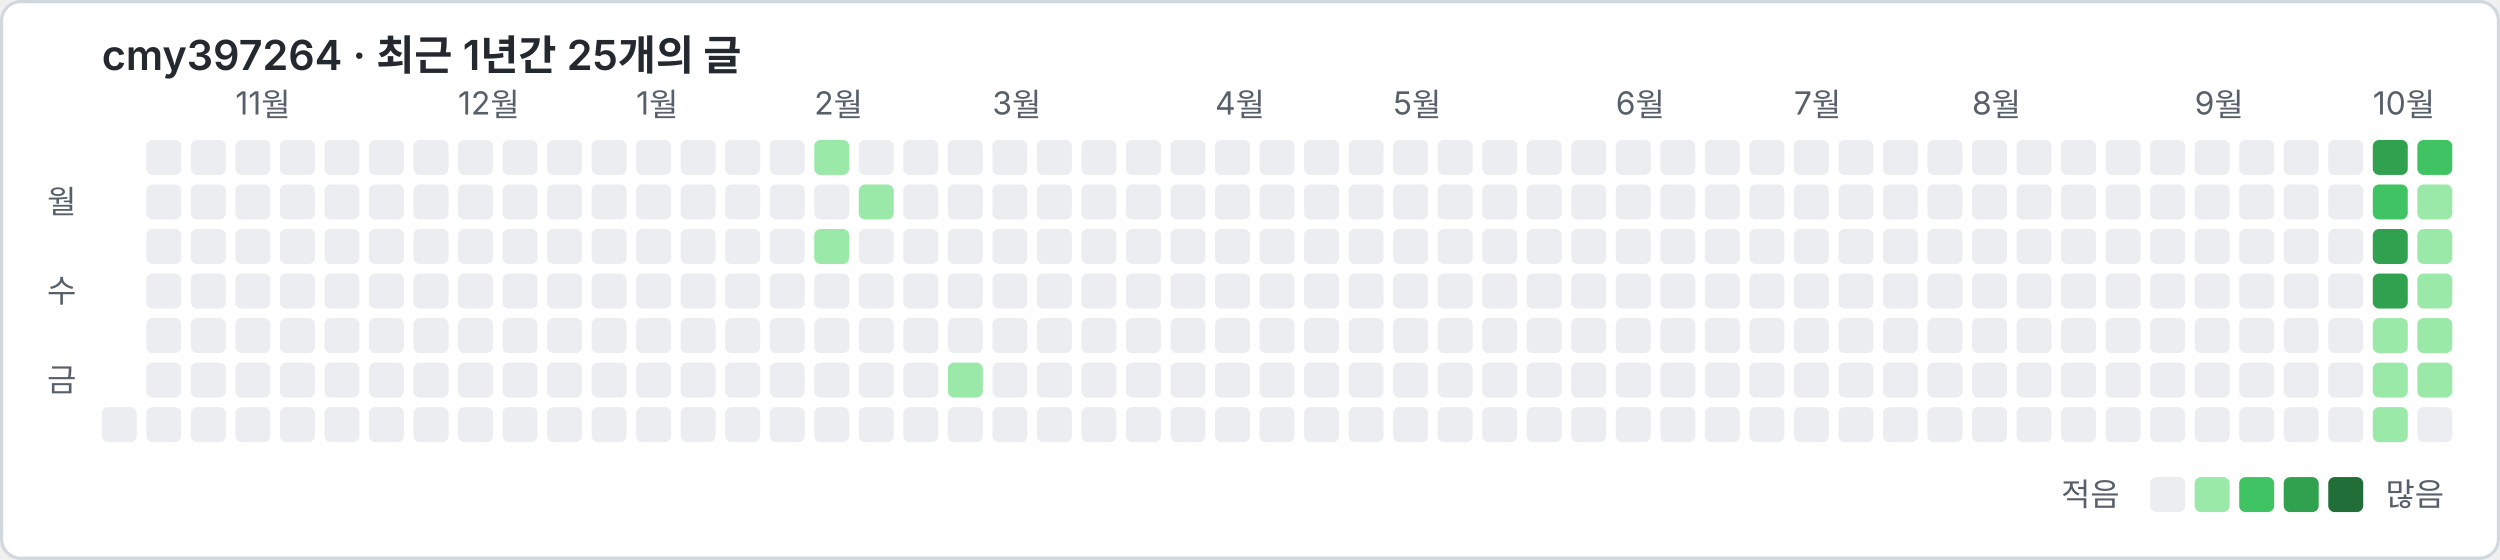
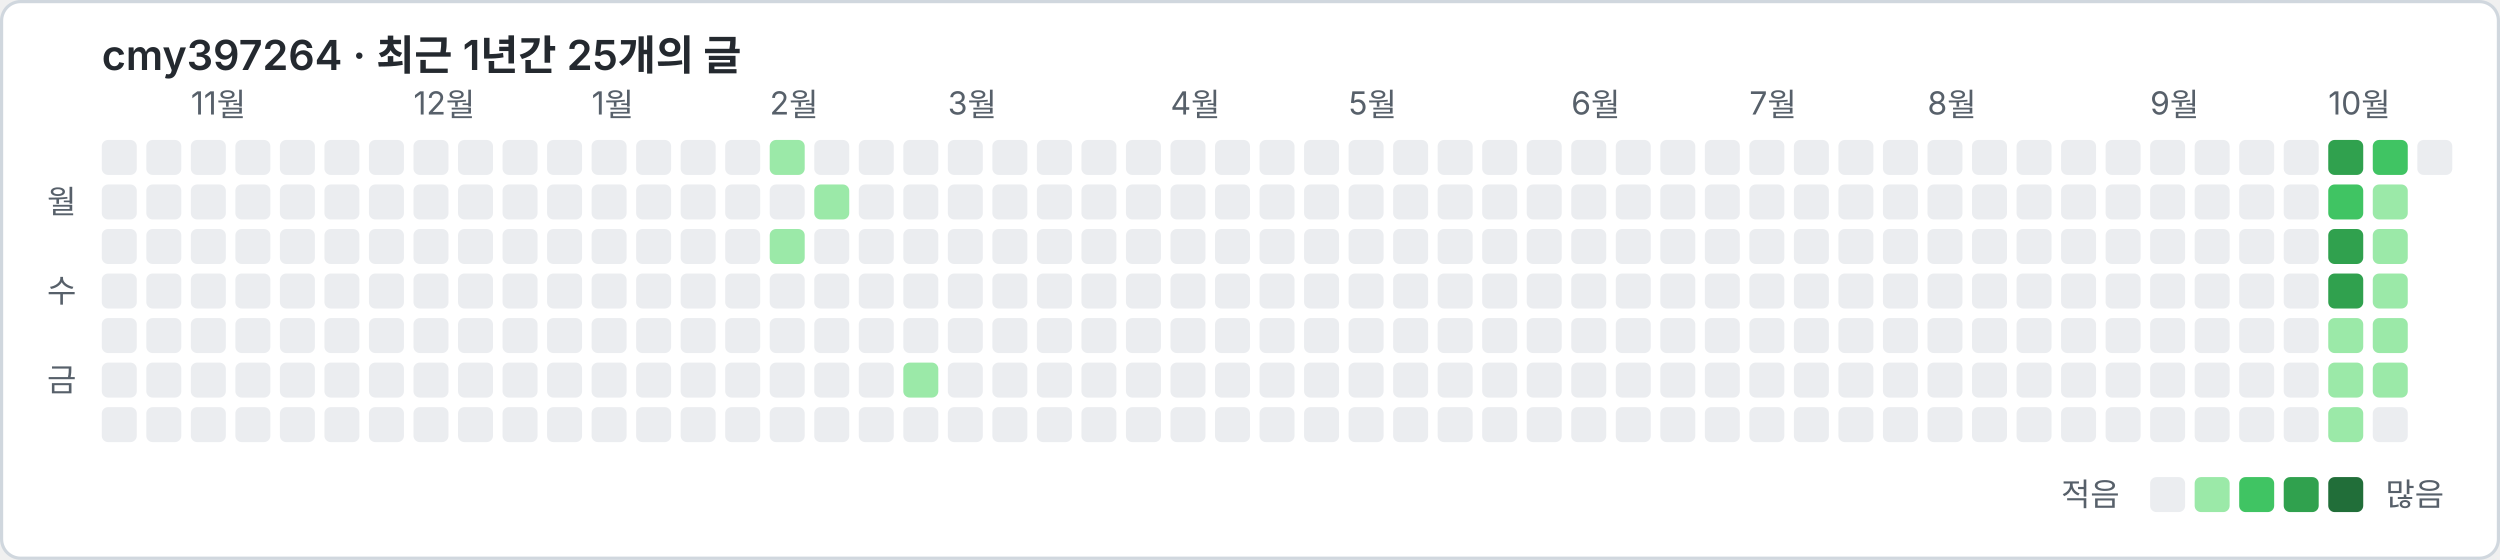
<svg xmlns="http://www.w3.org/2000/svg" width="786" height="176" viewBox="0 0 786 176" font-family="-apple-system, 'Segoe UI', 'Malgun Gothic', 'Noto Sans KR', sans-serif">
  <rect x="0.5" y="0.5" width="785" height="175" rx="6" fill="#ffffff" stroke="#d0d7de" />
  <text x="32" y="22" font-size="13" font-weight="600" fill="#24292f">cmy397264 · 최근 1년간 25개의 글</text>
-   <text x="74" y="36" font-size="10" fill="#57606a">11월</text>
-   <text x="144" y="36" font-size="10" fill="#57606a">12월</text>
-   <text x="200" y="36" font-size="10" fill="#57606a">1월</text>
-   <text x="256" y="36" font-size="10" fill="#57606a">2월</text>
-   <text x="312" y="36" font-size="10" fill="#57606a">3월</text>
-   <text x="382" y="36" font-size="10" fill="#57606a">4월</text>
-   <text x="438" y="36" font-size="10" fill="#57606a">5월</text>
-   <text x="508" y="36" font-size="10" fill="#57606a">6월</text>
-   <text x="564" y="36" font-size="10" fill="#57606a">7월</text>
-   <text x="620" y="36" font-size="10" fill="#57606a">8월</text>
-   <text x="690" y="36" font-size="10" fill="#57606a">9월</text>
-   <text x="746" y="36" font-size="10" fill="#57606a">10월</text>
+   <text x="60" y="36" font-size="10" fill="#57606a">11월</text>
+   <text x="130" y="36" font-size="10" fill="#57606a">12월</text>
+   <text x="186" y="36" font-size="10" fill="#57606a">1월</text>
+   <text x="242" y="36" font-size="10" fill="#57606a">2월</text>
+   <text x="298" y="36" font-size="10" fill="#57606a">3월</text>
+   <text x="368" y="36" font-size="10" fill="#57606a">4월</text>
+   <text x="424" y="36" font-size="10" fill="#57606a">5월</text>
+   <text x="494" y="36" font-size="10" fill="#57606a">6월</text>
+   <text x="550" y="36" font-size="10" fill="#57606a">7월</text>
+   <text x="606" y="36" font-size="10" fill="#57606a">8월</text>
+   <text x="676" y="36" font-size="10" fill="#57606a">9월</text>
+   <text x="732" y="36" font-size="10" fill="#57606a">10월</text>
  <text x="24" y="67" font-size="10" fill="#57606a" text-anchor="end">월</text>
  <text x="24" y="95" font-size="10" fill="#57606a" text-anchor="end">수</text>
  <text x="24" y="123" font-size="10" fill="#57606a" text-anchor="end">금</text>
+   <rect x="32" y="44" width="11" height="11" rx="2" fill="#ebedf0" />
+   <rect x="32" y="58" width="11" height="11" rx="2" fill="#ebedf0" />
+   <rect x="32" y="72" width="11" height="11" rx="2" fill="#ebedf0" />
+   <rect x="32" y="86" width="11" height="11" rx="2" fill="#ebedf0" />
+   <rect x="32" y="100" width="11" height="11" rx="2" fill="#ebedf0" />
+   <rect x="32" y="114" width="11" height="11" rx="2" fill="#ebedf0" />
  <rect x="32" y="128" width="11" height="11" rx="2" fill="#ebedf0" />
  <rect x="46" y="44" width="11" height="11" rx="2" fill="#ebedf0" />
  <rect x="46" y="58" width="11" height="11" rx="2" fill="#ebedf0" />
  <rect x="46" y="72" width="11" height="11" rx="2" fill="#ebedf0" />
  <rect x="46" y="86" width="11" height="11" rx="2" fill="#ebedf0" />
  <rect x="46" y="100" width="11" height="11" rx="2" fill="#ebedf0" />
  <rect x="46" y="114" width="11" height="11" rx="2" fill="#ebedf0" />
  <rect x="46" y="128" width="11" height="11" rx="2" fill="#ebedf0" />
  <rect x="60" y="44" width="11" height="11" rx="2" fill="#ebedf0" />
  <rect x="60" y="58" width="11" height="11" rx="2" fill="#ebedf0" />
  <rect x="60" y="72" width="11" height="11" rx="2" fill="#ebedf0" />
  <rect x="60" y="86" width="11" height="11" rx="2" fill="#ebedf0" />
  <rect x="60" y="100" width="11" height="11" rx="2" fill="#ebedf0" />
  <rect x="60" y="114" width="11" height="11" rx="2" fill="#ebedf0" />
  <rect x="60" y="128" width="11" height="11" rx="2" fill="#ebedf0" />
  <rect x="74" y="44" width="11" height="11" rx="2" fill="#ebedf0" />
  <rect x="74" y="58" width="11" height="11" rx="2" fill="#ebedf0" />
  <rect x="74" y="72" width="11" height="11" rx="2" fill="#ebedf0" />
  <rect x="74" y="86" width="11" height="11" rx="2" fill="#ebedf0" />
  <rect x="74" y="100" width="11" height="11" rx="2" fill="#ebedf0" />
  <rect x="74" y="114" width="11" height="11" rx="2" fill="#ebedf0" />
  <rect x="74" y="128" width="11" height="11" rx="2" fill="#ebedf0" />
  <rect x="88" y="44" width="11" height="11" rx="2" fill="#ebedf0" />
  <rect x="88" y="58" width="11" height="11" rx="2" fill="#ebedf0" />
  <rect x="88" y="72" width="11" height="11" rx="2" fill="#ebedf0" />
  <rect x="88" y="86" width="11" height="11" rx="2" fill="#ebedf0" />
  <rect x="88" y="100" width="11" height="11" rx="2" fill="#ebedf0" />
  <rect x="88" y="114" width="11" height="11" rx="2" fill="#ebedf0" />
  <rect x="88" y="128" width="11" height="11" rx="2" fill="#ebedf0" />
  <rect x="102" y="44" width="11" height="11" rx="2" fill="#ebedf0" />
  <rect x="102" y="58" width="11" height="11" rx="2" fill="#ebedf0" />
  <rect x="102" y="72" width="11" height="11" rx="2" fill="#ebedf0" />
  <rect x="102" y="86" width="11" height="11" rx="2" fill="#ebedf0" />
  <rect x="102" y="100" width="11" height="11" rx="2" fill="#ebedf0" />
  <rect x="102" y="114" width="11" height="11" rx="2" fill="#ebedf0" />
  <rect x="102" y="128" width="11" height="11" rx="2" fill="#ebedf0" />
  <rect x="116" y="44" width="11" height="11" rx="2" fill="#ebedf0" />
  <rect x="116" y="58" width="11" height="11" rx="2" fill="#ebedf0" />
  <rect x="116" y="72" width="11" height="11" rx="2" fill="#ebedf0" />
  <rect x="116" y="86" width="11" height="11" rx="2" fill="#ebedf0" />
  <rect x="116" y="100" width="11" height="11" rx="2" fill="#ebedf0" />
  <rect x="116" y="114" width="11" height="11" rx="2" fill="#ebedf0" />
  <rect x="116" y="128" width="11" height="11" rx="2" fill="#ebedf0" />
  <rect x="130" y="44" width="11" height="11" rx="2" fill="#ebedf0" />
  <rect x="130" y="58" width="11" height="11" rx="2" fill="#ebedf0" />
  <rect x="130" y="72" width="11" height="11" rx="2" fill="#ebedf0" />
  <rect x="130" y="86" width="11" height="11" rx="2" fill="#ebedf0" />
  <rect x="130" y="100" width="11" height="11" rx="2" fill="#ebedf0" />
  <rect x="130" y="114" width="11" height="11" rx="2" fill="#ebedf0" />
  <rect x="130" y="128" width="11" height="11" rx="2" fill="#ebedf0" />
  <rect x="144" y="44" width="11" height="11" rx="2" fill="#ebedf0" />
  <rect x="144" y="58" width="11" height="11" rx="2" fill="#ebedf0" />
  <rect x="144" y="72" width="11" height="11" rx="2" fill="#ebedf0" />
  <rect x="144" y="86" width="11" height="11" rx="2" fill="#ebedf0" />
  <rect x="144" y="100" width="11" height="11" rx="2" fill="#ebedf0" />
  <rect x="144" y="114" width="11" height="11" rx="2" fill="#ebedf0" />
  <rect x="144" y="128" width="11" height="11" rx="2" fill="#ebedf0" />
  <rect x="158" y="44" width="11" height="11" rx="2" fill="#ebedf0" />
  <rect x="158" y="58" width="11" height="11" rx="2" fill="#ebedf0" />
  <rect x="158" y="72" width="11" height="11" rx="2" fill="#ebedf0" />
  <rect x="158" y="86" width="11" height="11" rx="2" fill="#ebedf0" />
  <rect x="158" y="100" width="11" height="11" rx="2" fill="#ebedf0" />
  <rect x="158" y="114" width="11" height="11" rx="2" fill="#ebedf0" />
  <rect x="158" y="128" width="11" height="11" rx="2" fill="#ebedf0" />
  <rect x="172" y="44" width="11" height="11" rx="2" fill="#ebedf0" />
  <rect x="172" y="58" width="11" height="11" rx="2" fill="#ebedf0" />
  <rect x="172" y="72" width="11" height="11" rx="2" fill="#ebedf0" />
  <rect x="172" y="86" width="11" height="11" rx="2" fill="#ebedf0" />
  <rect x="172" y="100" width="11" height="11" rx="2" fill="#ebedf0" />
  <rect x="172" y="114" width="11" height="11" rx="2" fill="#ebedf0" />
  <rect x="172" y="128" width="11" height="11" rx="2" fill="#ebedf0" />
  <rect x="186" y="44" width="11" height="11" rx="2" fill="#ebedf0" />
  <rect x="186" y="58" width="11" height="11" rx="2" fill="#ebedf0" />
  <rect x="186" y="72" width="11" height="11" rx="2" fill="#ebedf0" />
  <rect x="186" y="86" width="11" height="11" rx="2" fill="#ebedf0" />
  <rect x="186" y="100" width="11" height="11" rx="2" fill="#ebedf0" />
  <rect x="186" y="114" width="11" height="11" rx="2" fill="#ebedf0" />
  <rect x="186" y="128" width="11" height="11" rx="2" fill="#ebedf0" />
  <rect x="200" y="44" width="11" height="11" rx="2" fill="#ebedf0" />
  <rect x="200" y="58" width="11" height="11" rx="2" fill="#ebedf0" />
  <rect x="200" y="72" width="11" height="11" rx="2" fill="#ebedf0" />
  <rect x="200" y="86" width="11" height="11" rx="2" fill="#ebedf0" />
  <rect x="200" y="100" width="11" height="11" rx="2" fill="#ebedf0" />
  <rect x="200" y="114" width="11" height="11" rx="2" fill="#ebedf0" />
  <rect x="200" y="128" width="11" height="11" rx="2" fill="#ebedf0" />
  <rect x="214" y="44" width="11" height="11" rx="2" fill="#ebedf0" />
  <rect x="214" y="58" width="11" height="11" rx="2" fill="#ebedf0" />
  <rect x="214" y="72" width="11" height="11" rx="2" fill="#ebedf0" />
  <rect x="214" y="86" width="11" height="11" rx="2" fill="#ebedf0" />
  <rect x="214" y="100" width="11" height="11" rx="2" fill="#ebedf0" />
  <rect x="214" y="114" width="11" height="11" rx="2" fill="#ebedf0" />
  <rect x="214" y="128" width="11" height="11" rx="2" fill="#ebedf0" />
  <rect x="228" y="44" width="11" height="11" rx="2" fill="#ebedf0" />
  <rect x="228" y="58" width="11" height="11" rx="2" fill="#ebedf0" />
  <rect x="228" y="72" width="11" height="11" rx="2" fill="#ebedf0" />
  <rect x="228" y="86" width="11" height="11" rx="2" fill="#ebedf0" />
  <rect x="228" y="100" width="11" height="11" rx="2" fill="#ebedf0" />
  <rect x="228" y="114" width="11" height="11" rx="2" fill="#ebedf0" />
  <rect x="228" y="128" width="11" height="11" rx="2" fill="#ebedf0" />
-   <rect x="242" y="44" width="11" height="11" rx="2" fill="#ebedf0" />
+   <rect x="242" y="44" width="11" height="11" rx="2" fill="#9be9a8" />
  <rect x="242" y="58" width="11" height="11" rx="2" fill="#ebedf0" />
-   <rect x="242" y="72" width="11" height="11" rx="2" fill="#ebedf0" />
+   <rect x="242" y="72" width="11" height="11" rx="2" fill="#9be9a8" />
  <rect x="242" y="86" width="11" height="11" rx="2" fill="#ebedf0" />
  <rect x="242" y="100" width="11" height="11" rx="2" fill="#ebedf0" />
  <rect x="242" y="114" width="11" height="11" rx="2" fill="#ebedf0" />
  <rect x="242" y="128" width="11" height="11" rx="2" fill="#ebedf0" />
-   <rect x="256" y="44" width="11" height="11" rx="2" fill="#9be9a8" />
-   <rect x="256" y="58" width="11" height="11" rx="2" fill="#ebedf0" />
-   <rect x="256" y="72" width="11" height="11" rx="2" fill="#9be9a8" />
+   <rect x="256" y="44" width="11" height="11" rx="2" fill="#ebedf0" />
+   <rect x="256" y="58" width="11" height="11" rx="2" fill="#9be9a8" />
+   <rect x="256" y="72" width="11" height="11" rx="2" fill="#ebedf0" />
  <rect x="256" y="86" width="11" height="11" rx="2" fill="#ebedf0" />
  <rect x="256" y="100" width="11" height="11" rx="2" fill="#ebedf0" />
  <rect x="256" y="114" width="11" height="11" rx="2" fill="#ebedf0" />
  <rect x="256" y="128" width="11" height="11" rx="2" fill="#ebedf0" />
  <rect x="270" y="44" width="11" height="11" rx="2" fill="#ebedf0" />
-   <rect x="270" y="58" width="11" height="11" rx="2" fill="#9be9a8" />
+   <rect x="270" y="58" width="11" height="11" rx="2" fill="#ebedf0" />
  <rect x="270" y="72" width="11" height="11" rx="2" fill="#ebedf0" />
  <rect x="270" y="86" width="11" height="11" rx="2" fill="#ebedf0" />
  <rect x="270" y="100" width="11" height="11" rx="2" fill="#ebedf0" />
  <rect x="270" y="114" width="11" height="11" rx="2" fill="#ebedf0" />
  <rect x="270" y="128" width="11" height="11" rx="2" fill="#ebedf0" />
  <rect x="284" y="44" width="11" height="11" rx="2" fill="#ebedf0" />
  <rect x="284" y="58" width="11" height="11" rx="2" fill="#ebedf0" />
  <rect x="284" y="72" width="11" height="11" rx="2" fill="#ebedf0" />
  <rect x="284" y="86" width="11" height="11" rx="2" fill="#ebedf0" />
  <rect x="284" y="100" width="11" height="11" rx="2" fill="#ebedf0" />
-   <rect x="284" y="114" width="11" height="11" rx="2" fill="#ebedf0" />
+   <rect x="284" y="114" width="11" height="11" rx="2" fill="#9be9a8" />
  <rect x="284" y="128" width="11" height="11" rx="2" fill="#ebedf0" />
  <rect x="298" y="44" width="11" height="11" rx="2" fill="#ebedf0" />
  <rect x="298" y="58" width="11" height="11" rx="2" fill="#ebedf0" />
  <rect x="298" y="72" width="11" height="11" rx="2" fill="#ebedf0" />
  <rect x="298" y="86" width="11" height="11" rx="2" fill="#ebedf0" />
  <rect x="298" y="100" width="11" height="11" rx="2" fill="#ebedf0" />
-   <rect x="298" y="114" width="11" height="11" rx="2" fill="#9be9a8" />
+   <rect x="298" y="114" width="11" height="11" rx="2" fill="#ebedf0" />
  <rect x="298" y="128" width="11" height="11" rx="2" fill="#ebedf0" />
  <rect x="312" y="44" width="11" height="11" rx="2" fill="#ebedf0" />
  <rect x="312" y="58" width="11" height="11" rx="2" fill="#ebedf0" />
  <rect x="312" y="72" width="11" height="11" rx="2" fill="#ebedf0" />
  <rect x="312" y="86" width="11" height="11" rx="2" fill="#ebedf0" />
  <rect x="312" y="100" width="11" height="11" rx="2" fill="#ebedf0" />
  <rect x="312" y="114" width="11" height="11" rx="2" fill="#ebedf0" />
  <rect x="312" y="128" width="11" height="11" rx="2" fill="#ebedf0" />
  <rect x="326" y="44" width="11" height="11" rx="2" fill="#ebedf0" />
  <rect x="326" y="58" width="11" height="11" rx="2" fill="#ebedf0" />
  <rect x="326" y="72" width="11" height="11" rx="2" fill="#ebedf0" />
  <rect x="326" y="86" width="11" height="11" rx="2" fill="#ebedf0" />
  <rect x="326" y="100" width="11" height="11" rx="2" fill="#ebedf0" />
  <rect x="326" y="114" width="11" height="11" rx="2" fill="#ebedf0" />
  <rect x="326" y="128" width="11" height="11" rx="2" fill="#ebedf0" />
  <rect x="340" y="44" width="11" height="11" rx="2" fill="#ebedf0" />
  <rect x="340" y="58" width="11" height="11" rx="2" fill="#ebedf0" />
  <rect x="340" y="72" width="11" height="11" rx="2" fill="#ebedf0" />
  <rect x="340" y="86" width="11" height="11" rx="2" fill="#ebedf0" />
  <rect x="340" y="100" width="11" height="11" rx="2" fill="#ebedf0" />
  <rect x="340" y="114" width="11" height="11" rx="2" fill="#ebedf0" />
  <rect x="340" y="128" width="11" height="11" rx="2" fill="#ebedf0" />
  <rect x="354" y="44" width="11" height="11" rx="2" fill="#ebedf0" />
  <rect x="354" y="58" width="11" height="11" rx="2" fill="#ebedf0" />
  <rect x="354" y="72" width="11" height="11" rx="2" fill="#ebedf0" />
  <rect x="354" y="86" width="11" height="11" rx="2" fill="#ebedf0" />
  <rect x="354" y="100" width="11" height="11" rx="2" fill="#ebedf0" />
  <rect x="354" y="114" width="11" height="11" rx="2" fill="#ebedf0" />
  <rect x="354" y="128" width="11" height="11" rx="2" fill="#ebedf0" />
  <rect x="368" y="44" width="11" height="11" rx="2" fill="#ebedf0" />
  <rect x="368" y="58" width="11" height="11" rx="2" fill="#ebedf0" />
  <rect x="368" y="72" width="11" height="11" rx="2" fill="#ebedf0" />
  <rect x="368" y="86" width="11" height="11" rx="2" fill="#ebedf0" />
  <rect x="368" y="100" width="11" height="11" rx="2" fill="#ebedf0" />
  <rect x="368" y="114" width="11" height="11" rx="2" fill="#ebedf0" />
  <rect x="368" y="128" width="11" height="11" rx="2" fill="#ebedf0" />
  <rect x="382" y="44" width="11" height="11" rx="2" fill="#ebedf0" />
  <rect x="382" y="58" width="11" height="11" rx="2" fill="#ebedf0" />
  <rect x="382" y="72" width="11" height="11" rx="2" fill="#ebedf0" />
  <rect x="382" y="86" width="11" height="11" rx="2" fill="#ebedf0" />
  <rect x="382" y="100" width="11" height="11" rx="2" fill="#ebedf0" />
  <rect x="382" y="114" width="11" height="11" rx="2" fill="#ebedf0" />
  <rect x="382" y="128" width="11" height="11" rx="2" fill="#ebedf0" />
  <rect x="396" y="44" width="11" height="11" rx="2" fill="#ebedf0" />
  <rect x="396" y="58" width="11" height="11" rx="2" fill="#ebedf0" />
  <rect x="396" y="72" width="11" height="11" rx="2" fill="#ebedf0" />
  <rect x="396" y="86" width="11" height="11" rx="2" fill="#ebedf0" />
  <rect x="396" y="100" width="11" height="11" rx="2" fill="#ebedf0" />
  <rect x="396" y="114" width="11" height="11" rx="2" fill="#ebedf0" />
  <rect x="396" y="128" width="11" height="11" rx="2" fill="#ebedf0" />
  <rect x="410" y="44" width="11" height="11" rx="2" fill="#ebedf0" />
  <rect x="410" y="58" width="11" height="11" rx="2" fill="#ebedf0" />
  <rect x="410" y="72" width="11" height="11" rx="2" fill="#ebedf0" />
  <rect x="410" y="86" width="11" height="11" rx="2" fill="#ebedf0" />
  <rect x="410" y="100" width="11" height="11" rx="2" fill="#ebedf0" />
  <rect x="410" y="114" width="11" height="11" rx="2" fill="#ebedf0" />
  <rect x="410" y="128" width="11" height="11" rx="2" fill="#ebedf0" />
  <rect x="424" y="44" width="11" height="11" rx="2" fill="#ebedf0" />
  <rect x="424" y="58" width="11" height="11" rx="2" fill="#ebedf0" />
  <rect x="424" y="72" width="11" height="11" rx="2" fill="#ebedf0" />
  <rect x="424" y="86" width="11" height="11" rx="2" fill="#ebedf0" />
  <rect x="424" y="100" width="11" height="11" rx="2" fill="#ebedf0" />
  <rect x="424" y="114" width="11" height="11" rx="2" fill="#ebedf0" />
  <rect x="424" y="128" width="11" height="11" rx="2" fill="#ebedf0" />
  <rect x="438" y="44" width="11" height="11" rx="2" fill="#ebedf0" />
  <rect x="438" y="58" width="11" height="11" rx="2" fill="#ebedf0" />
  <rect x="438" y="72" width="11" height="11" rx="2" fill="#ebedf0" />
  <rect x="438" y="86" width="11" height="11" rx="2" fill="#ebedf0" />
  <rect x="438" y="100" width="11" height="11" rx="2" fill="#ebedf0" />
  <rect x="438" y="114" width="11" height="11" rx="2" fill="#ebedf0" />
  <rect x="438" y="128" width="11" height="11" rx="2" fill="#ebedf0" />
  <rect x="452" y="44" width="11" height="11" rx="2" fill="#ebedf0" />
  <rect x="452" y="58" width="11" height="11" rx="2" fill="#ebedf0" />
  <rect x="452" y="72" width="11" height="11" rx="2" fill="#ebedf0" />
  <rect x="452" y="86" width="11" height="11" rx="2" fill="#ebedf0" />
  <rect x="452" y="100" width="11" height="11" rx="2" fill="#ebedf0" />
  <rect x="452" y="114" width="11" height="11" rx="2" fill="#ebedf0" />
  <rect x="452" y="128" width="11" height="11" rx="2" fill="#ebedf0" />
  <rect x="466" y="44" width="11" height="11" rx="2" fill="#ebedf0" />
  <rect x="466" y="58" width="11" height="11" rx="2" fill="#ebedf0" />
  <rect x="466" y="72" width="11" height="11" rx="2" fill="#ebedf0" />
  <rect x="466" y="86" width="11" height="11" rx="2" fill="#ebedf0" />
  <rect x="466" y="100" width="11" height="11" rx="2" fill="#ebedf0" />
  <rect x="466" y="114" width="11" height="11" rx="2" fill="#ebedf0" />
  <rect x="466" y="128" width="11" height="11" rx="2" fill="#ebedf0" />
  <rect x="480" y="44" width="11" height="11" rx="2" fill="#ebedf0" />
  <rect x="480" y="58" width="11" height="11" rx="2" fill="#ebedf0" />
  <rect x="480" y="72" width="11" height="11" rx="2" fill="#ebedf0" />
  <rect x="480" y="86" width="11" height="11" rx="2" fill="#ebedf0" />
  <rect x="480" y="100" width="11" height="11" rx="2" fill="#ebedf0" />
  <rect x="480" y="114" width="11" height="11" rx="2" fill="#ebedf0" />
  <rect x="480" y="128" width="11" height="11" rx="2" fill="#ebedf0" />
  <rect x="494" y="44" width="11" height="11" rx="2" fill="#ebedf0" />
  <rect x="494" y="58" width="11" height="11" rx="2" fill="#ebedf0" />
  <rect x="494" y="72" width="11" height="11" rx="2" fill="#ebedf0" />
  <rect x="494" y="86" width="11" height="11" rx="2" fill="#ebedf0" />
  <rect x="494" y="100" width="11" height="11" rx="2" fill="#ebedf0" />
  <rect x="494" y="114" width="11" height="11" rx="2" fill="#ebedf0" />
  <rect x="494" y="128" width="11" height="11" rx="2" fill="#ebedf0" />
  <rect x="508" y="44" width="11" height="11" rx="2" fill="#ebedf0" />
  <rect x="508" y="58" width="11" height="11" rx="2" fill="#ebedf0" />
  <rect x="508" y="72" width="11" height="11" rx="2" fill="#ebedf0" />
  <rect x="508" y="86" width="11" height="11" rx="2" fill="#ebedf0" />
  <rect x="508" y="100" width="11" height="11" rx="2" fill="#ebedf0" />
  <rect x="508" y="114" width="11" height="11" rx="2" fill="#ebedf0" />
  <rect x="508" y="128" width="11" height="11" rx="2" fill="#ebedf0" />
  <rect x="522" y="44" width="11" height="11" rx="2" fill="#ebedf0" />
  <rect x="522" y="58" width="11" height="11" rx="2" fill="#ebedf0" />
  <rect x="522" y="72" width="11" height="11" rx="2" fill="#ebedf0" />
  <rect x="522" y="86" width="11" height="11" rx="2" fill="#ebedf0" />
  <rect x="522" y="100" width="11" height="11" rx="2" fill="#ebedf0" />
  <rect x="522" y="114" width="11" height="11" rx="2" fill="#ebedf0" />
  <rect x="522" y="128" width="11" height="11" rx="2" fill="#ebedf0" />
  <rect x="536" y="44" width="11" height="11" rx="2" fill="#ebedf0" />
  <rect x="536" y="58" width="11" height="11" rx="2" fill="#ebedf0" />
  <rect x="536" y="72" width="11" height="11" rx="2" fill="#ebedf0" />
  <rect x="536" y="86" width="11" height="11" rx="2" fill="#ebedf0" />
  <rect x="536" y="100" width="11" height="11" rx="2" fill="#ebedf0" />
  <rect x="536" y="114" width="11" height="11" rx="2" fill="#ebedf0" />
  <rect x="536" y="128" width="11" height="11" rx="2" fill="#ebedf0" />
  <rect x="550" y="44" width="11" height="11" rx="2" fill="#ebedf0" />
  <rect x="550" y="58" width="11" height="11" rx="2" fill="#ebedf0" />
  <rect x="550" y="72" width="11" height="11" rx="2" fill="#ebedf0" />
  <rect x="550" y="86" width="11" height="11" rx="2" fill="#ebedf0" />
  <rect x="550" y="100" width="11" height="11" rx="2" fill="#ebedf0" />
  <rect x="550" y="114" width="11" height="11" rx="2" fill="#ebedf0" />
  <rect x="550" y="128" width="11" height="11" rx="2" fill="#ebedf0" />
  <rect x="564" y="44" width="11" height="11" rx="2" fill="#ebedf0" />
  <rect x="564" y="58" width="11" height="11" rx="2" fill="#ebedf0" />
  <rect x="564" y="72" width="11" height="11" rx="2" fill="#ebedf0" />
  <rect x="564" y="86" width="11" height="11" rx="2" fill="#ebedf0" />
  <rect x="564" y="100" width="11" height="11" rx="2" fill="#ebedf0" />
  <rect x="564" y="114" width="11" height="11" rx="2" fill="#ebedf0" />
  <rect x="564" y="128" width="11" height="11" rx="2" fill="#ebedf0" />
  <rect x="578" y="44" width="11" height="11" rx="2" fill="#ebedf0" />
  <rect x="578" y="58" width="11" height="11" rx="2" fill="#ebedf0" />
  <rect x="578" y="72" width="11" height="11" rx="2" fill="#ebedf0" />
  <rect x="578" y="86" width="11" height="11" rx="2" fill="#ebedf0" />
  <rect x="578" y="100" width="11" height="11" rx="2" fill="#ebedf0" />
  <rect x="578" y="114" width="11" height="11" rx="2" fill="#ebedf0" />
  <rect x="578" y="128" width="11" height="11" rx="2" fill="#ebedf0" />
  <rect x="592" y="44" width="11" height="11" rx="2" fill="#ebedf0" />
  <rect x="592" y="58" width="11" height="11" rx="2" fill="#ebedf0" />
  <rect x="592" y="72" width="11" height="11" rx="2" fill="#ebedf0" />
  <rect x="592" y="86" width="11" height="11" rx="2" fill="#ebedf0" />
  <rect x="592" y="100" width="11" height="11" rx="2" fill="#ebedf0" />
  <rect x="592" y="114" width="11" height="11" rx="2" fill="#ebedf0" />
  <rect x="592" y="128" width="11" height="11" rx="2" fill="#ebedf0" />
  <rect x="606" y="44" width="11" height="11" rx="2" fill="#ebedf0" />
  <rect x="606" y="58" width="11" height="11" rx="2" fill="#ebedf0" />
  <rect x="606" y="72" width="11" height="11" rx="2" fill="#ebedf0" />
  <rect x="606" y="86" width="11" height="11" rx="2" fill="#ebedf0" />
  <rect x="606" y="100" width="11" height="11" rx="2" fill="#ebedf0" />
  <rect x="606" y="114" width="11" height="11" rx="2" fill="#ebedf0" />
  <rect x="606" y="128" width="11" height="11" rx="2" fill="#ebedf0" />
  <rect x="620" y="44" width="11" height="11" rx="2" fill="#ebedf0" />
  <rect x="620" y="58" width="11" height="11" rx="2" fill="#ebedf0" />
  <rect x="620" y="72" width="11" height="11" rx="2" fill="#ebedf0" />
  <rect x="620" y="86" width="11" height="11" rx="2" fill="#ebedf0" />
  <rect x="620" y="100" width="11" height="11" rx="2" fill="#ebedf0" />
  <rect x="620" y="114" width="11" height="11" rx="2" fill="#ebedf0" />
  <rect x="620" y="128" width="11" height="11" rx="2" fill="#ebedf0" />
  <rect x="634" y="44" width="11" height="11" rx="2" fill="#ebedf0" />
  <rect x="634" y="58" width="11" height="11" rx="2" fill="#ebedf0" />
  <rect x="634" y="72" width="11" height="11" rx="2" fill="#ebedf0" />
  <rect x="634" y="86" width="11" height="11" rx="2" fill="#ebedf0" />
  <rect x="634" y="100" width="11" height="11" rx="2" fill="#ebedf0" />
  <rect x="634" y="114" width="11" height="11" rx="2" fill="#ebedf0" />
  <rect x="634" y="128" width="11" height="11" rx="2" fill="#ebedf0" />
  <rect x="648" y="44" width="11" height="11" rx="2" fill="#ebedf0" />
  <rect x="648" y="58" width="11" height="11" rx="2" fill="#ebedf0" />
  <rect x="648" y="72" width="11" height="11" rx="2" fill="#ebedf0" />
  <rect x="648" y="86" width="11" height="11" rx="2" fill="#ebedf0" />
  <rect x="648" y="100" width="11" height="11" rx="2" fill="#ebedf0" />
  <rect x="648" y="114" width="11" height="11" rx="2" fill="#ebedf0" />
  <rect x="648" y="128" width="11" height="11" rx="2" fill="#ebedf0" />
  <rect x="662" y="44" width="11" height="11" rx="2" fill="#ebedf0" />
  <rect x="662" y="58" width="11" height="11" rx="2" fill="#ebedf0" />
  <rect x="662" y="72" width="11" height="11" rx="2" fill="#ebedf0" />
  <rect x="662" y="86" width="11" height="11" rx="2" fill="#ebedf0" />
  <rect x="662" y="100" width="11" height="11" rx="2" fill="#ebedf0" />
  <rect x="662" y="114" width="11" height="11" rx="2" fill="#ebedf0" />
  <rect x="662" y="128" width="11" height="11" rx="2" fill="#ebedf0" />
  <rect x="676" y="44" width="11" height="11" rx="2" fill="#ebedf0" />
  <rect x="676" y="58" width="11" height="11" rx="2" fill="#ebedf0" />
  <rect x="676" y="72" width="11" height="11" rx="2" fill="#ebedf0" />
  <rect x="676" y="86" width="11" height="11" rx="2" fill="#ebedf0" />
  <rect x="676" y="100" width="11" height="11" rx="2" fill="#ebedf0" />
  <rect x="676" y="114" width="11" height="11" rx="2" fill="#ebedf0" />
  <rect x="676" y="128" width="11" height="11" rx="2" fill="#ebedf0" />
  <rect x="690" y="44" width="11" height="11" rx="2" fill="#ebedf0" />
  <rect x="690" y="58" width="11" height="11" rx="2" fill="#ebedf0" />
  <rect x="690" y="72" width="11" height="11" rx="2" fill="#ebedf0" />
  <rect x="690" y="86" width="11" height="11" rx="2" fill="#ebedf0" />
  <rect x="690" y="100" width="11" height="11" rx="2" fill="#ebedf0" />
  <rect x="690" y="114" width="11" height="11" rx="2" fill="#ebedf0" />
  <rect x="690" y="128" width="11" height="11" rx="2" fill="#ebedf0" />
  <rect x="704" y="44" width="11" height="11" rx="2" fill="#ebedf0" />
  <rect x="704" y="58" width="11" height="11" rx="2" fill="#ebedf0" />
  <rect x="704" y="72" width="11" height="11" rx="2" fill="#ebedf0" />
  <rect x="704" y="86" width="11" height="11" rx="2" fill="#ebedf0" />
  <rect x="704" y="100" width="11" height="11" rx="2" fill="#ebedf0" />
  <rect x="704" y="114" width="11" height="11" rx="2" fill="#ebedf0" />
  <rect x="704" y="128" width="11" height="11" rx="2" fill="#ebedf0" />
  <rect x="718" y="44" width="11" height="11" rx="2" fill="#ebedf0" />
  <rect x="718" y="58" width="11" height="11" rx="2" fill="#ebedf0" />
  <rect x="718" y="72" width="11" height="11" rx="2" fill="#ebedf0" />
  <rect x="718" y="86" width="11" height="11" rx="2" fill="#ebedf0" />
  <rect x="718" y="100" width="11" height="11" rx="2" fill="#ebedf0" />
  <rect x="718" y="114" width="11" height="11" rx="2" fill="#ebedf0" />
  <rect x="718" y="128" width="11" height="11" rx="2" fill="#ebedf0" />
-   <rect x="732" y="44" width="11" height="11" rx="2" fill="#ebedf0" />
-   <rect x="732" y="58" width="11" height="11" rx="2" fill="#ebedf0" />
-   <rect x="732" y="72" width="11" height="11" rx="2" fill="#ebedf0" />
-   <rect x="732" y="86" width="11" height="11" rx="2" fill="#ebedf0" />
-   <rect x="732" y="100" width="11" height="11" rx="2" fill="#ebedf0" />
-   <rect x="732" y="114" width="11" height="11" rx="2" fill="#ebedf0" />
-   <rect x="732" y="128" width="11" height="11" rx="2" fill="#ebedf0" />
-   <rect x="746" y="44" width="11" height="11" rx="2" fill="#30a14e" />
-   <rect x="746" y="58" width="11" height="11" rx="2" fill="#40c463" />
-   <rect x="746" y="72" width="11" height="11" rx="2" fill="#30a14e" />
-   <rect x="746" y="86" width="11" height="11" rx="2" fill="#30a14e" />
+   <rect x="732" y="44" width="11" height="11" rx="2" fill="#30a14e" />
+   <rect x="732" y="58" width="11" height="11" rx="2" fill="#40c463" />
+   <rect x="732" y="72" width="11" height="11" rx="2" fill="#30a14e" />
+   <rect x="732" y="86" width="11" height="11" rx="2" fill="#30a14e" />
+   <rect x="732" y="100" width="11" height="11" rx="2" fill="#9be9a8" />
+   <rect x="732" y="114" width="11" height="11" rx="2" fill="#9be9a8" />
+   <rect x="732" y="128" width="11" height="11" rx="2" fill="#9be9a8" />
+   <rect x="746" y="44" width="11" height="11" rx="2" fill="#40c463" />
+   <rect x="746" y="58" width="11" height="11" rx="2" fill="#9be9a8" />
+   <rect x="746" y="72" width="11" height="11" rx="2" fill="#9be9a8" />
+   <rect x="746" y="86" width="11" height="11" rx="2" fill="#9be9a8" />
  <rect x="746" y="100" width="11" height="11" rx="2" fill="#9be9a8" />
  <rect x="746" y="114" width="11" height="11" rx="2" fill="#9be9a8" />
-   <rect x="746" y="128" width="11" height="11" rx="2" fill="#9be9a8" />
-   <rect x="760" y="44" width="11" height="11" rx="2" fill="#40c463" />
-   <rect x="760" y="58" width="11" height="11" rx="2" fill="#9be9a8" />
-   <rect x="760" y="72" width="11" height="11" rx="2" fill="#9be9a8" />
-   <rect x="760" y="86" width="11" height="11" rx="2" fill="#9be9a8" />
-   <rect x="760" y="100" width="11" height="11" rx="2" fill="#9be9a8" />
-   <rect x="760" y="114" width="11" height="11" rx="2" fill="#9be9a8" />
-   <rect x="760" y="128" width="11" height="11" rx="2" fill="#ebedf0" />
+   <rect x="746" y="128" width="11" height="11" rx="2" fill="#ebedf0" />
+   <rect x="760" y="44" width="11" height="11" rx="2" fill="#ebedf0" />
  <text x="648" y="159" font-size="10" fill="#57606a">적음</text>
  <rect x="676" y="150" width="11" height="11" rx="2" fill="#ebedf0" />
  <rect x="690" y="150" width="11" height="11" rx="2" fill="#9be9a8" />
  <rect x="704" y="150" width="11" height="11" rx="2" fill="#40c463" />
  <rect x="718" y="150" width="11" height="11" rx="2" fill="#30a14e" />
  <rect x="732" y="150" width="11" height="11" rx="2" fill="#216e39" />
  <text x="750" y="159" font-size="10" fill="#57606a">많음</text>
</svg>
